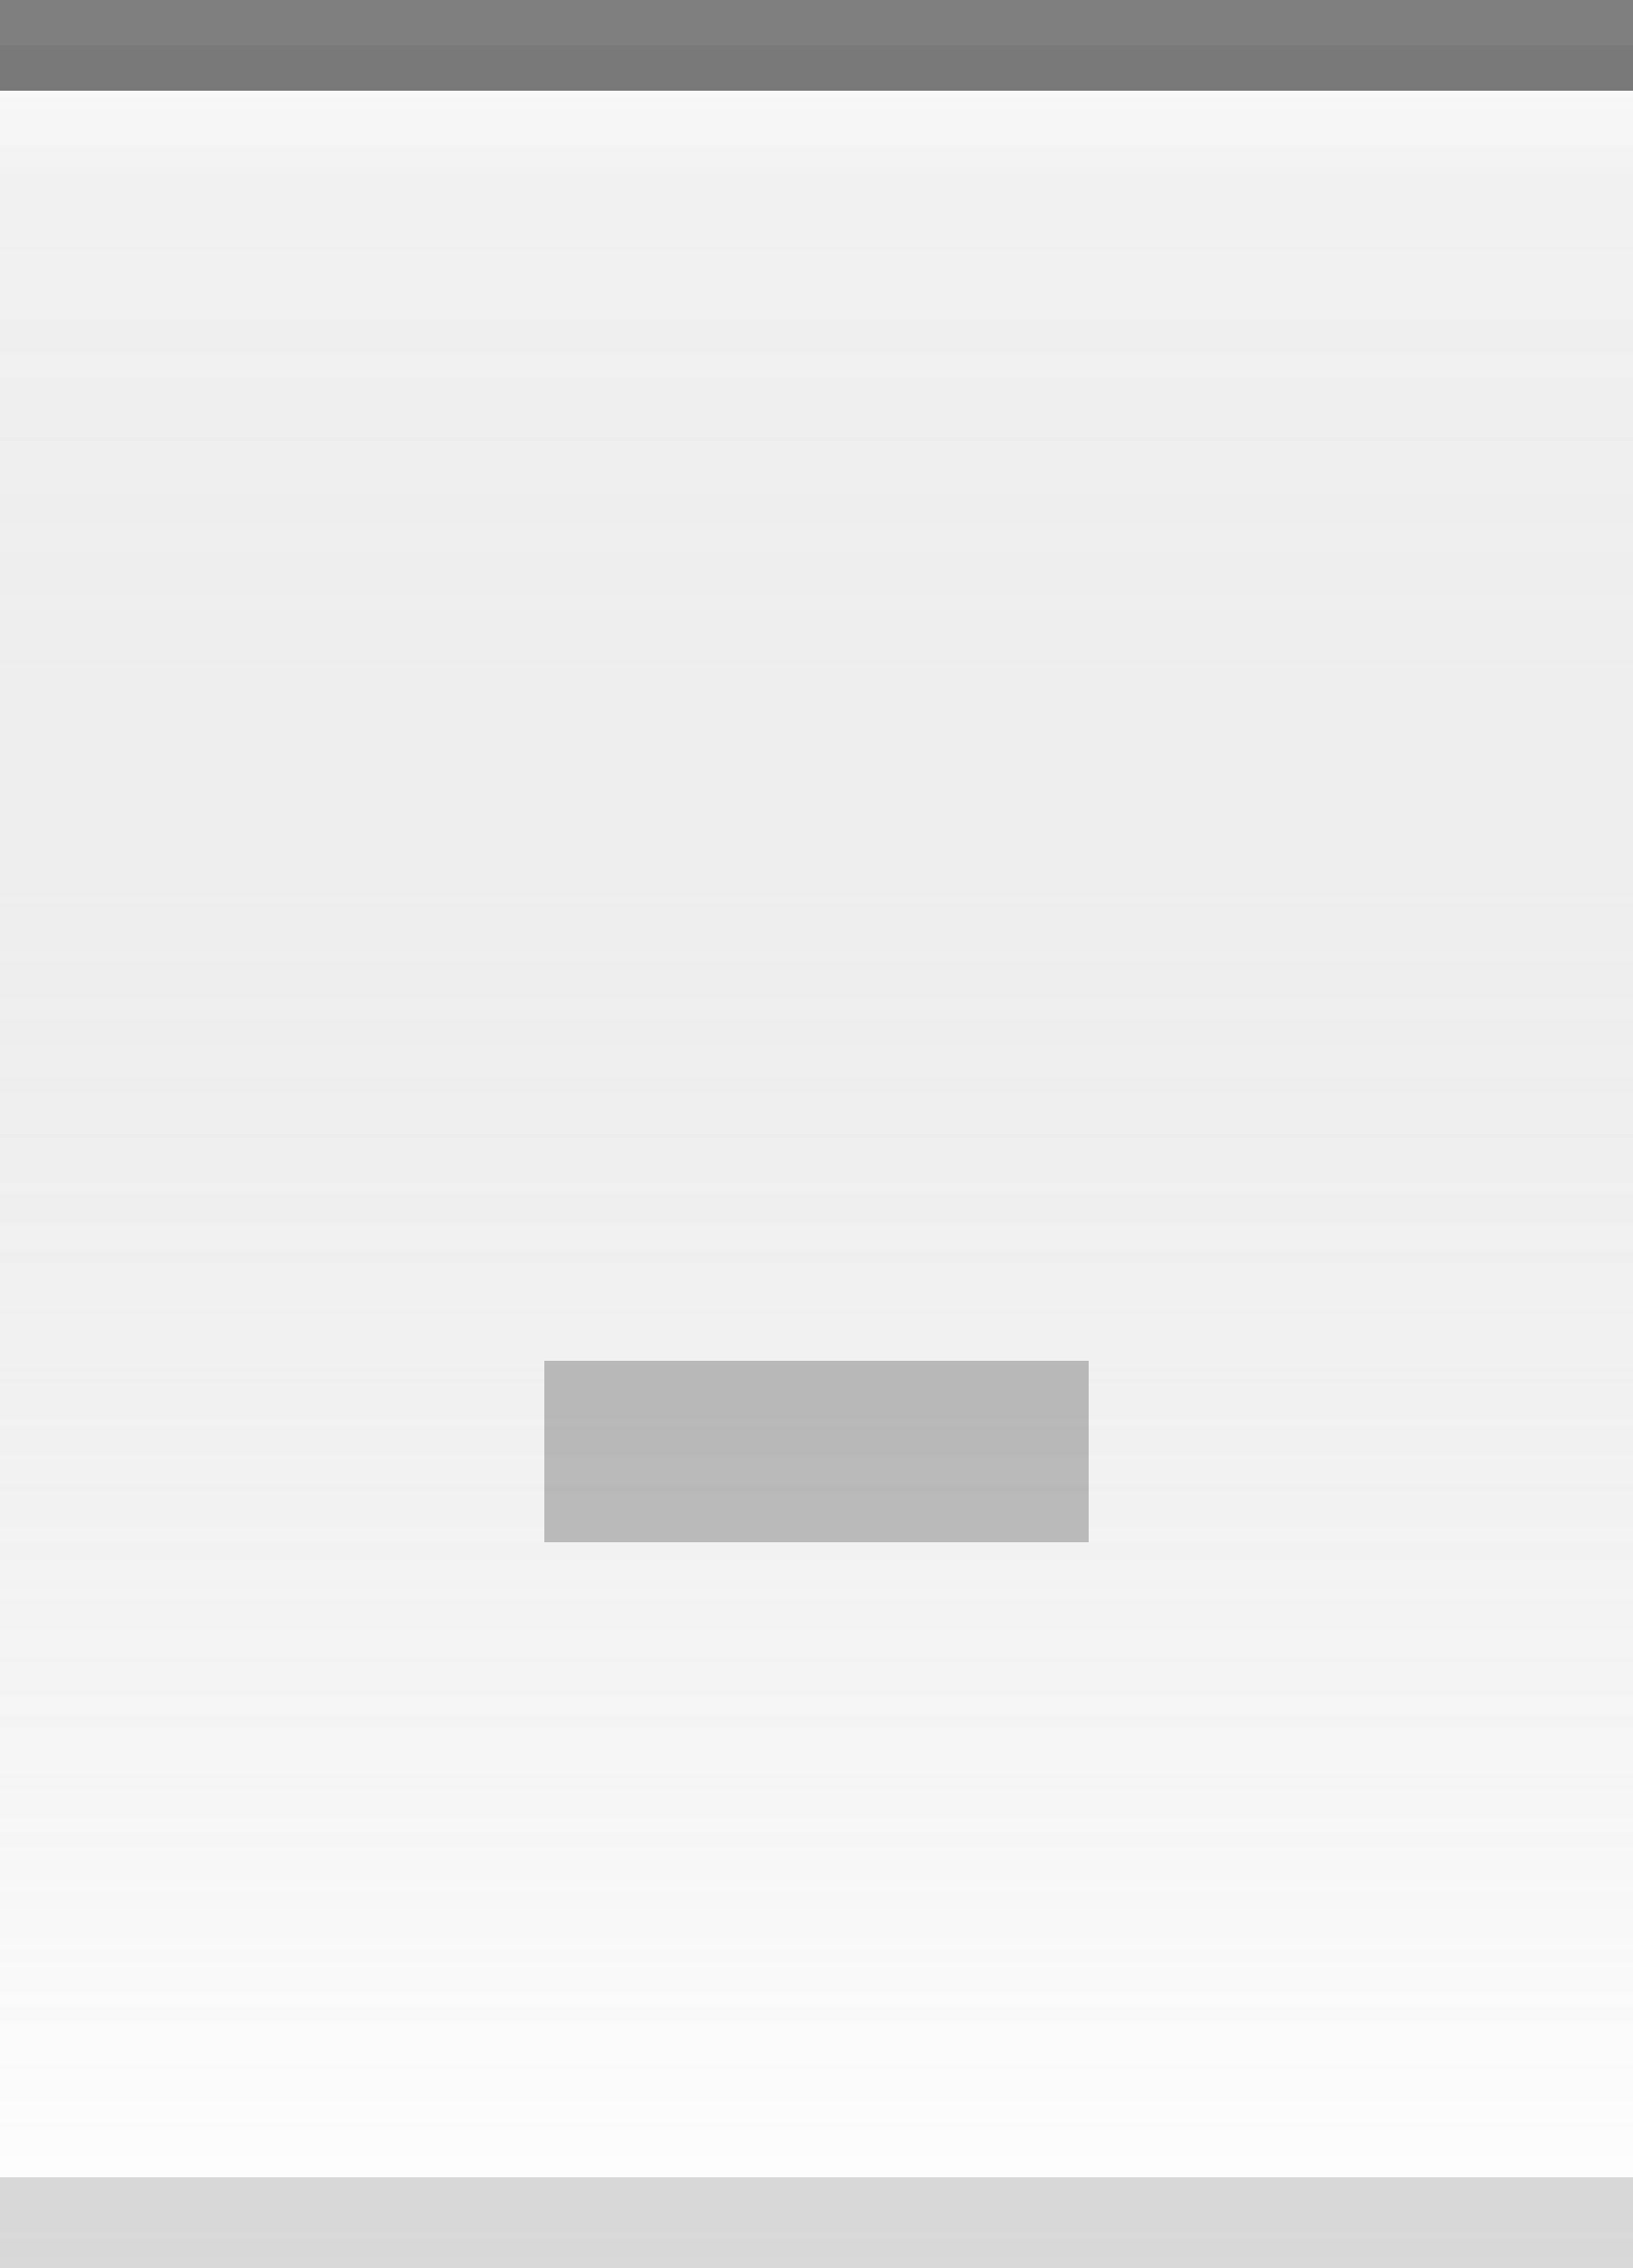
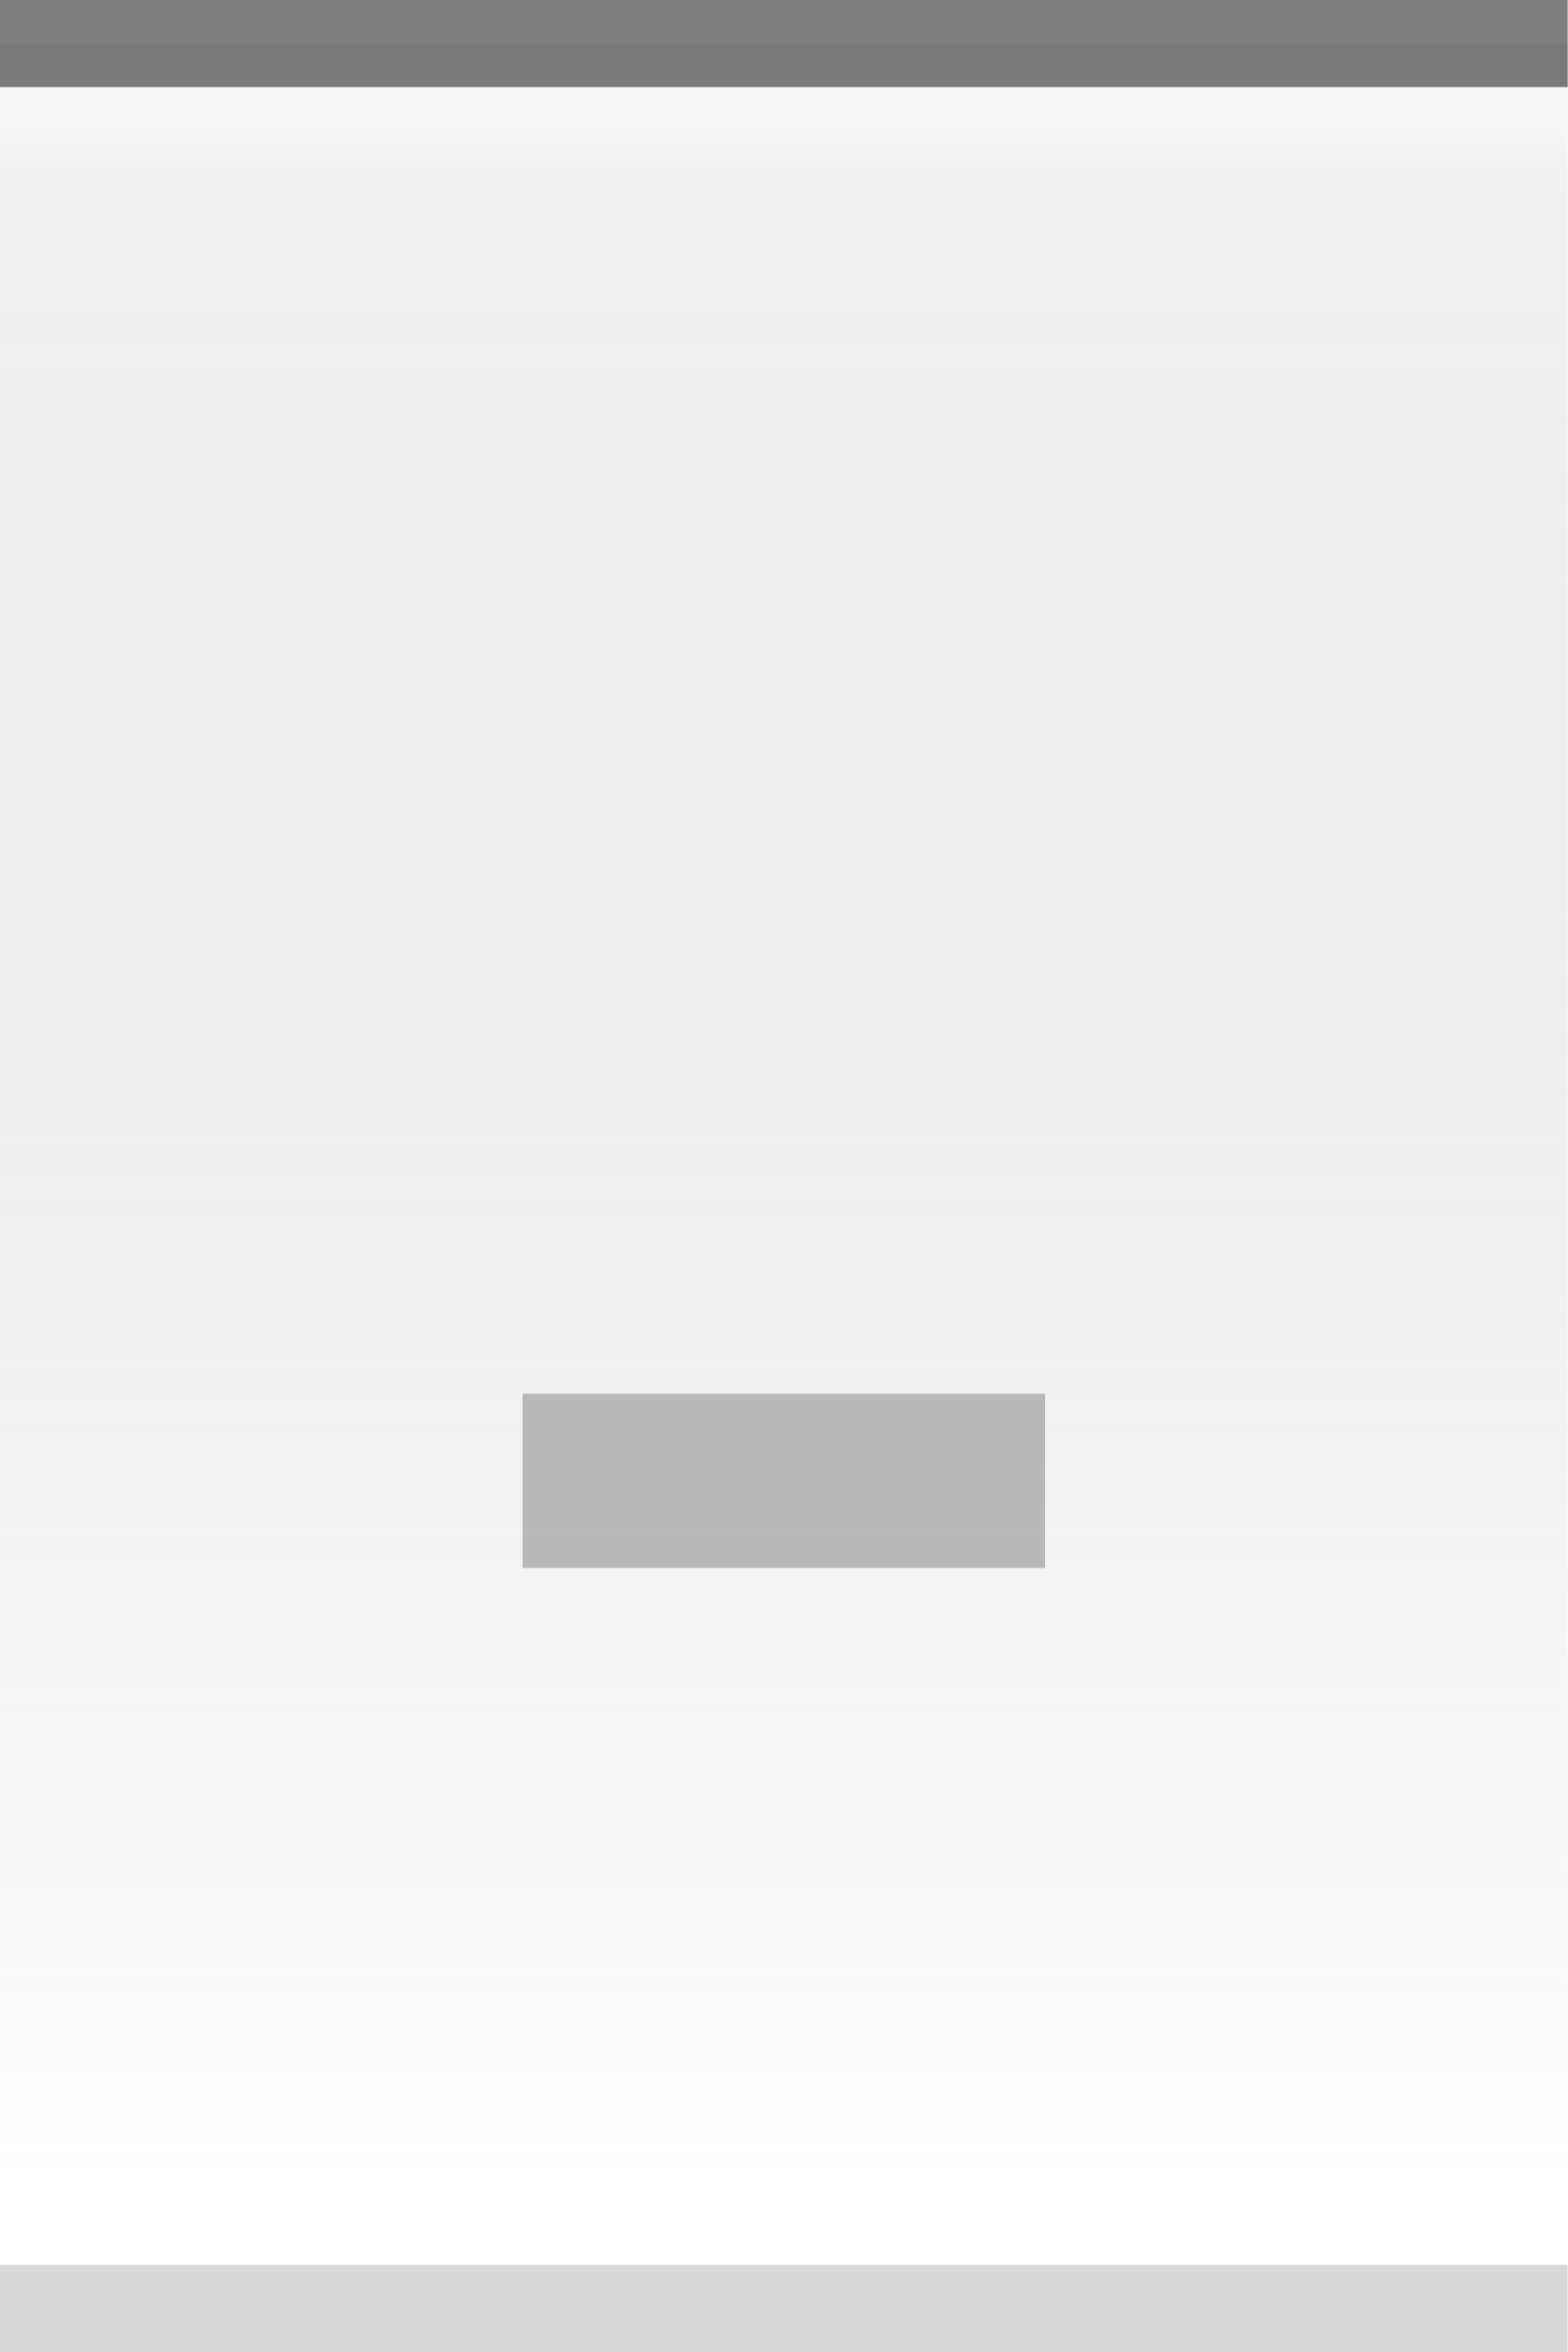
- <svg xmlns="http://www.w3.org/2000/svg" xmlns:xlink="http://www.w3.org/1999/xlink" width="18" height="25" id="svg2" version="1.0">
+ <svg xmlns="http://www.w3.org/2000/svg" xmlns:xlink="http://www.w3.org/1999/xlink" width="18" height="27" id="svg2" version="1.0">
  <defs id="defs4">
    <linearGradient id="linearGradient5873">
      <stop id="stop5875" offset="0" style="stop-color:white;stop-opacity:1;" />
      <stop style="stop-color:white;stop-opacity:0;" offset="1" id="stop5877" />
    </linearGradient>
    <linearGradient id="linearGradient5847">
      <stop style="stop-color:black;stop-opacity:0.05;" offset="0" id="stop5849" />
      <stop id="stop5851" offset="1" style="stop-color:white;stop-opacity:0.20;" />
    </linearGradient>
    <linearGradient xlink:href="#linearGradient5847" id="linearGradient6945" gradientUnits="userSpaceOnUse" x1="4" y1="0.5" x2="4" y2="25" gradientTransform="matrix(1.15,0,0,1,-0.5,0)" />
    <linearGradient xlink:href="#linearGradient5873" id="linearGradient6962" x1="19.5" y1="-1" x2="19.5" y2="4" gradientUnits="userSpaceOnUse" gradientTransform="matrix(1,0,0,0.2,-16,1.2)" />
  </defs>
  <g id="layer2" style="display:inline">
-     <path style="fill:url(#linearGradient6945);fill-opacity:1;fill-rule:evenodd;stroke:none;stroke-width:1;stroke-linecap:square;stroke-linejoin:miter;stroke-miterlimit:4;stroke-dasharray:none;stroke-opacity:1" d="M 0,0.5 L 18,0.5 C 18,0.5 18,25 18,25 L 0,25 L 0,0.5 z " id="path6057" />
+     <path style="fill:url(#linearGradient6945);fill-opacity:1;fill-rule:evenodd;stroke:none;stroke-width:1;stroke-linecap:square;stroke-linejoin:miter;stroke-miterlimit:4;stroke-dasharray:none;stroke-opacity:1" d="M 0,0.5 L 18,0.5 C 18,0.5 18,27 18,27 L 0,27 L 0,0.5 z " id="path6057" />
  </g>
  <g id="layer3">
    <path style="fill:url(#linearGradient6962);fill-opacity:0.50;fill-rule:evenodd;stroke:none;stroke-width:1px;stroke-linecap:square;stroke-linejoin:miter;stroke-opacity:1" d="M 0,1 L 18,1 C 18,1 18,2 18,2 L 0,2 L 0,1 z " id="path6061" />
  </g>
  <g id="layer1" style="display:inline">
    <path style="fill:none;fill-opacity:0.50;fill-rule:evenodd;stroke:black;stroke-width:1px;stroke-linecap:square;stroke-linejoin:miter;stroke-opacity:0.50" d="M 0.5,0.5 L 17.5,0.5" id="path6059" />
  </g>
  <g id="g20">
-     <g style="display:inline" id="g1616" transform="translate(3,7)">
+     <g style="display:inline" id="g1616" transform="translate(3,8)">
      <rect style="opacity:0.50;fill:#7f7f7f;fill-opacity:1;stroke:#7f7f7f;stroke-width:0;stroke-linecap:butt;stroke-miterlimit:4;stroke-dasharray:none;stroke-opacity:1;display:inline" id="rect2378" width="6" height="2" x="3" y="8" />
    </g>
  </g>
  <g id="layer5">
-     <path style="fill:none;fill-opacity:0.50;fill-rule:evenodd;stroke:black;stroke-width:1px;stroke-linecap:square;stroke-linejoin:miter;stroke-opacity:0.15" d="M 0.5,24.5 L 17.5,24.5" id="path6989" />
+     <path style="fill:none;fill-opacity:0.50;fill-rule:evenodd;stroke:black;stroke-width:1px;stroke-linecap:square;stroke-linejoin:miter;stroke-opacity:0.15" d="M 0.5,26.5 L 17.5,26.5" id="path6989" />
  </g>
</svg>
